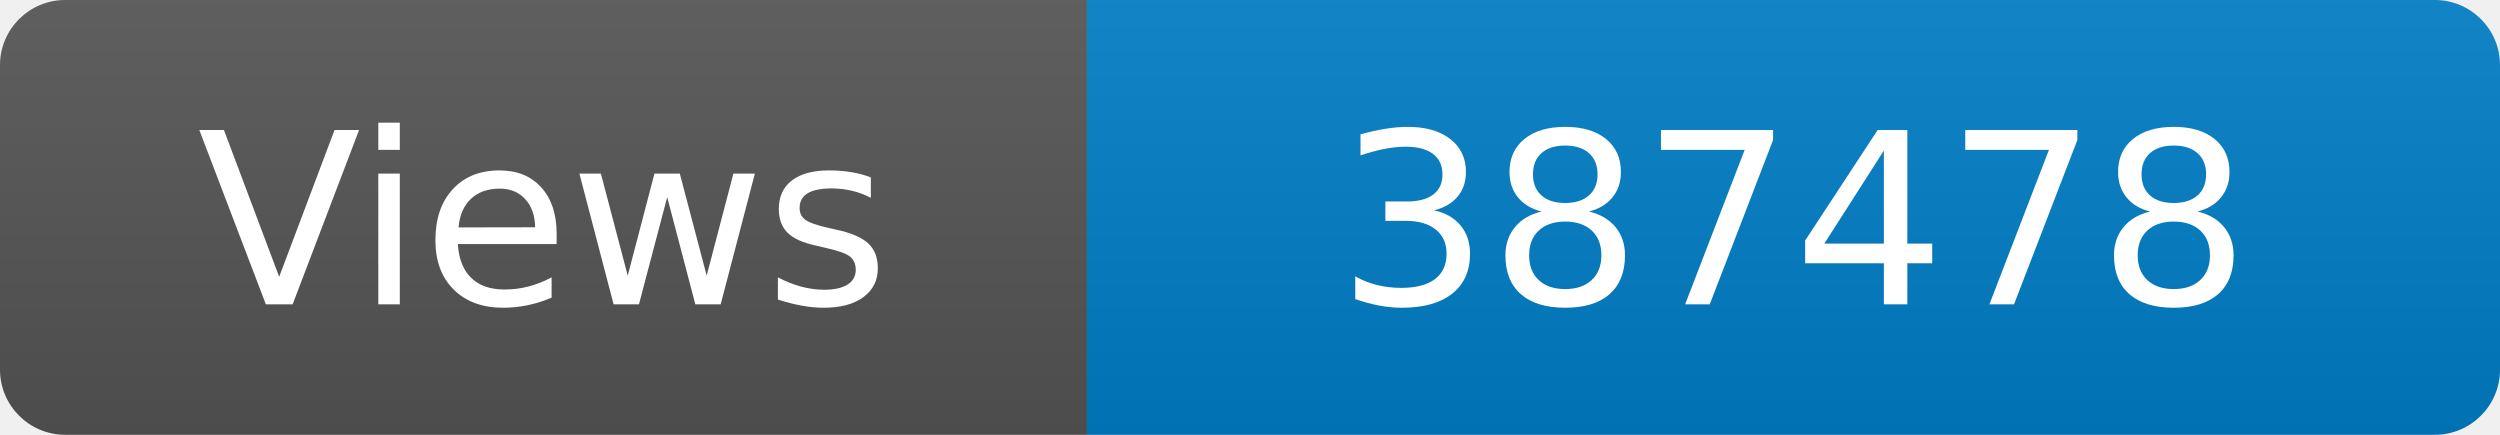
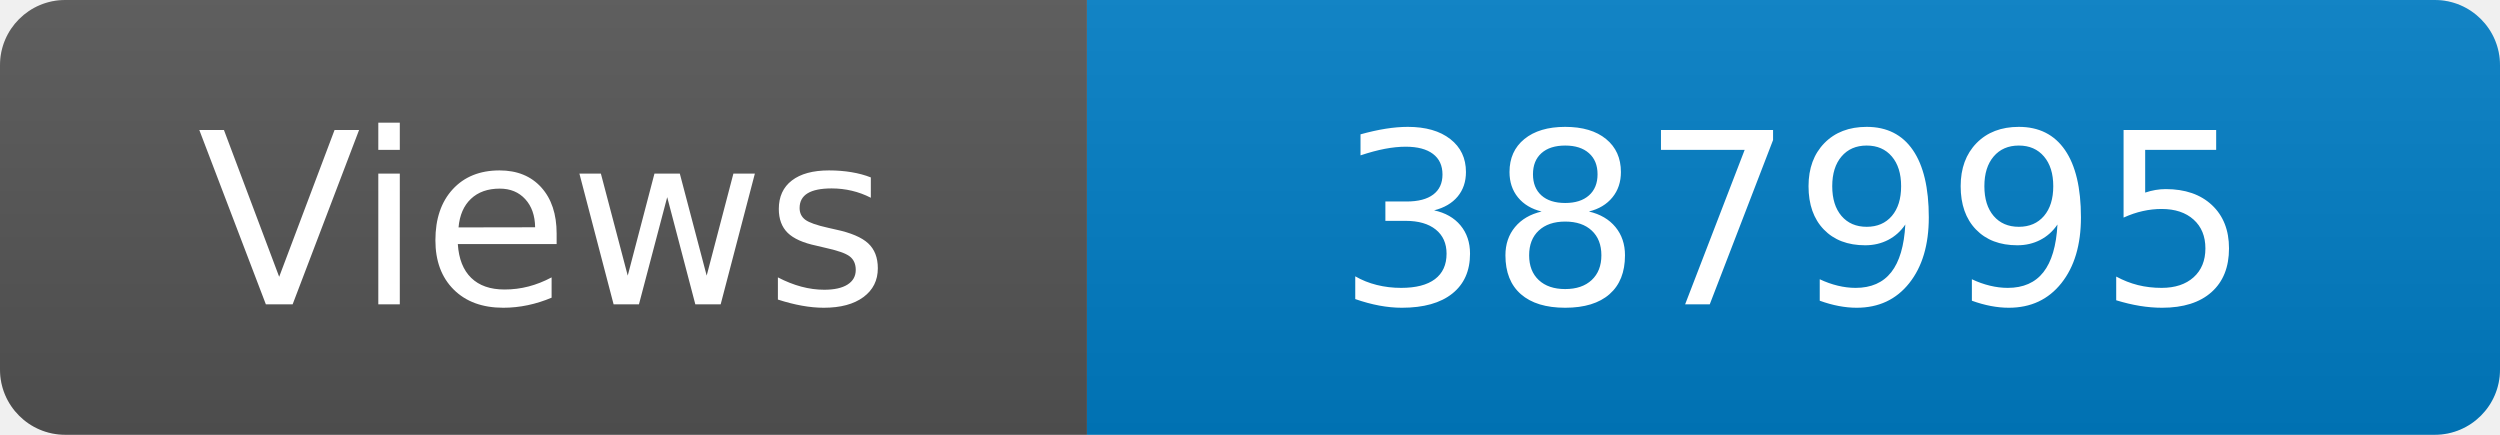
<svg xmlns="http://www.w3.org/2000/svg" width="115" height="20" role="img" aria-label="Maintained?: yes">
  <linearGradient id="s" x2="0" y2="100%">
    <stop offset="0" stop-color="#bbb" stop-opacity=".1" />
    <stop offset="1" stop-opacity=".1" />
  </linearGradient>
  <clipPath id="r">
    <rect width="115" height="20" rx="3" fill="#fff" />
  </clipPath>
  <g clip-path="url(#r)">
    <rect width="50" height="20" fill="#555" />
    <rect x="50" width="160" height="20" fill="#007ec6" />
    <rect width="115" height="20" fill="url(#s)" />
  </g>
  <g fill="#fff" text-anchor="middle" font-family="Verdana,Geneva,DejaVu Sans,sans-serif" font-size="110">
    <text x="250" y="140" transform="scale(.1)" fill="#fff">Views</text>
-     <text x="825" y="140" transform="scale(.1)" fill="#fff">387478</text>
+     <text x="825" y="140" transform="scale(.1)" fill="#fff">387995</text>
  </g>
</svg>
